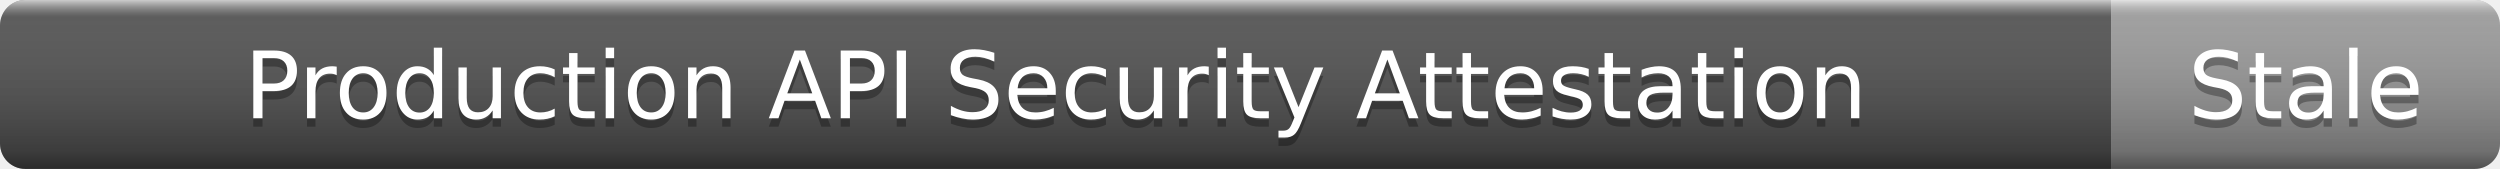
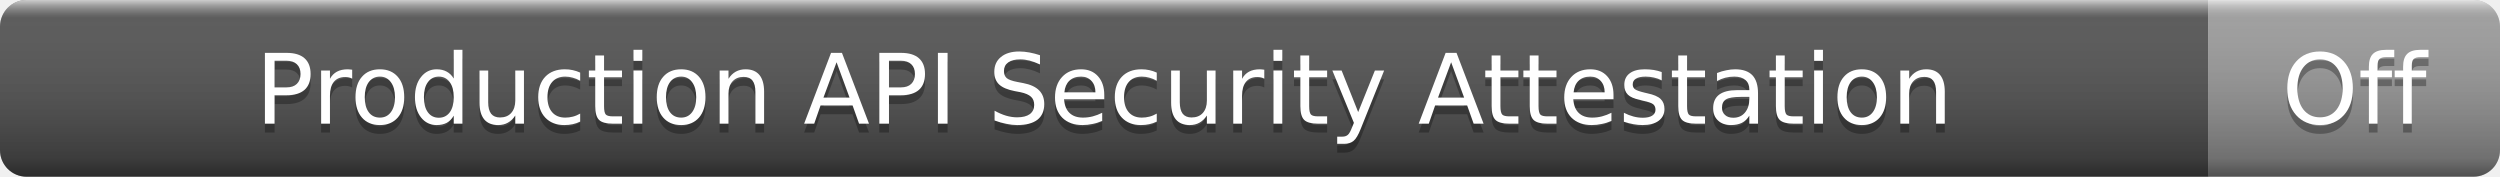
- <svg xmlns="http://www.w3.org/2000/svg" width="296" height="20" role="img" aria-label="Production API Security Attestation: Stale">
+ <svg xmlns="http://www.w3.org/2000/svg" width="283" height="20" role="img" aria-label="Production API Security Attestation: Off">
  <linearGradient id="s" x2="0" y2="100%">
    <stop offset="0" stop-color="#fff" stop-opacity=".7" />
    <stop offset=".1" stop-color="#aaa" stop-opacity=".1" />
    <stop offset=".9" stop-color="#000" stop-opacity=".3" />
    <stop offset="1" stop-color="#000" stop-opacity=".5" />
  </linearGradient>
  <clipPath id="r">
-     <rect width="296" height="20" rx="3" />
+     <rect width="283" height="20" rx="3" />
  </clipPath>
  <g clip-path="url(#r)">
    <rect width="250" height="20" fill="#555" />
-     <rect x="250" width="46" height="20" fill="#9f9f9f" />
-     <rect width="296" height="20" fill="url(#s)" />
+     <rect x="250" width="33" height="20" fill="#9f9f9f" />
+     <rect width="283" height="20" fill="url(#s)" />
  </g>
  <g fill="#fff" text-anchor="middle" font-family="Verdana,Geneva,DejaVu Sans,sans-serif" font-size="11">
    <text x="125" y="15" fill="#010101" fill-opacity=".3">Production API Security Attestation</text>
    <text x="125" y="14">Production API Security Attestation</text>
-     <text x="273" y="15" fill="#010101" fill-opacity=".3">Stale</text>
-     <text x="273" y="14">Stale</text>
+     <text x="266.5" y="15" fill="#010101" fill-opacity=".3">Off</text>
+     <text x="266.5" y="14">Off</text>
  </g>
</svg>
